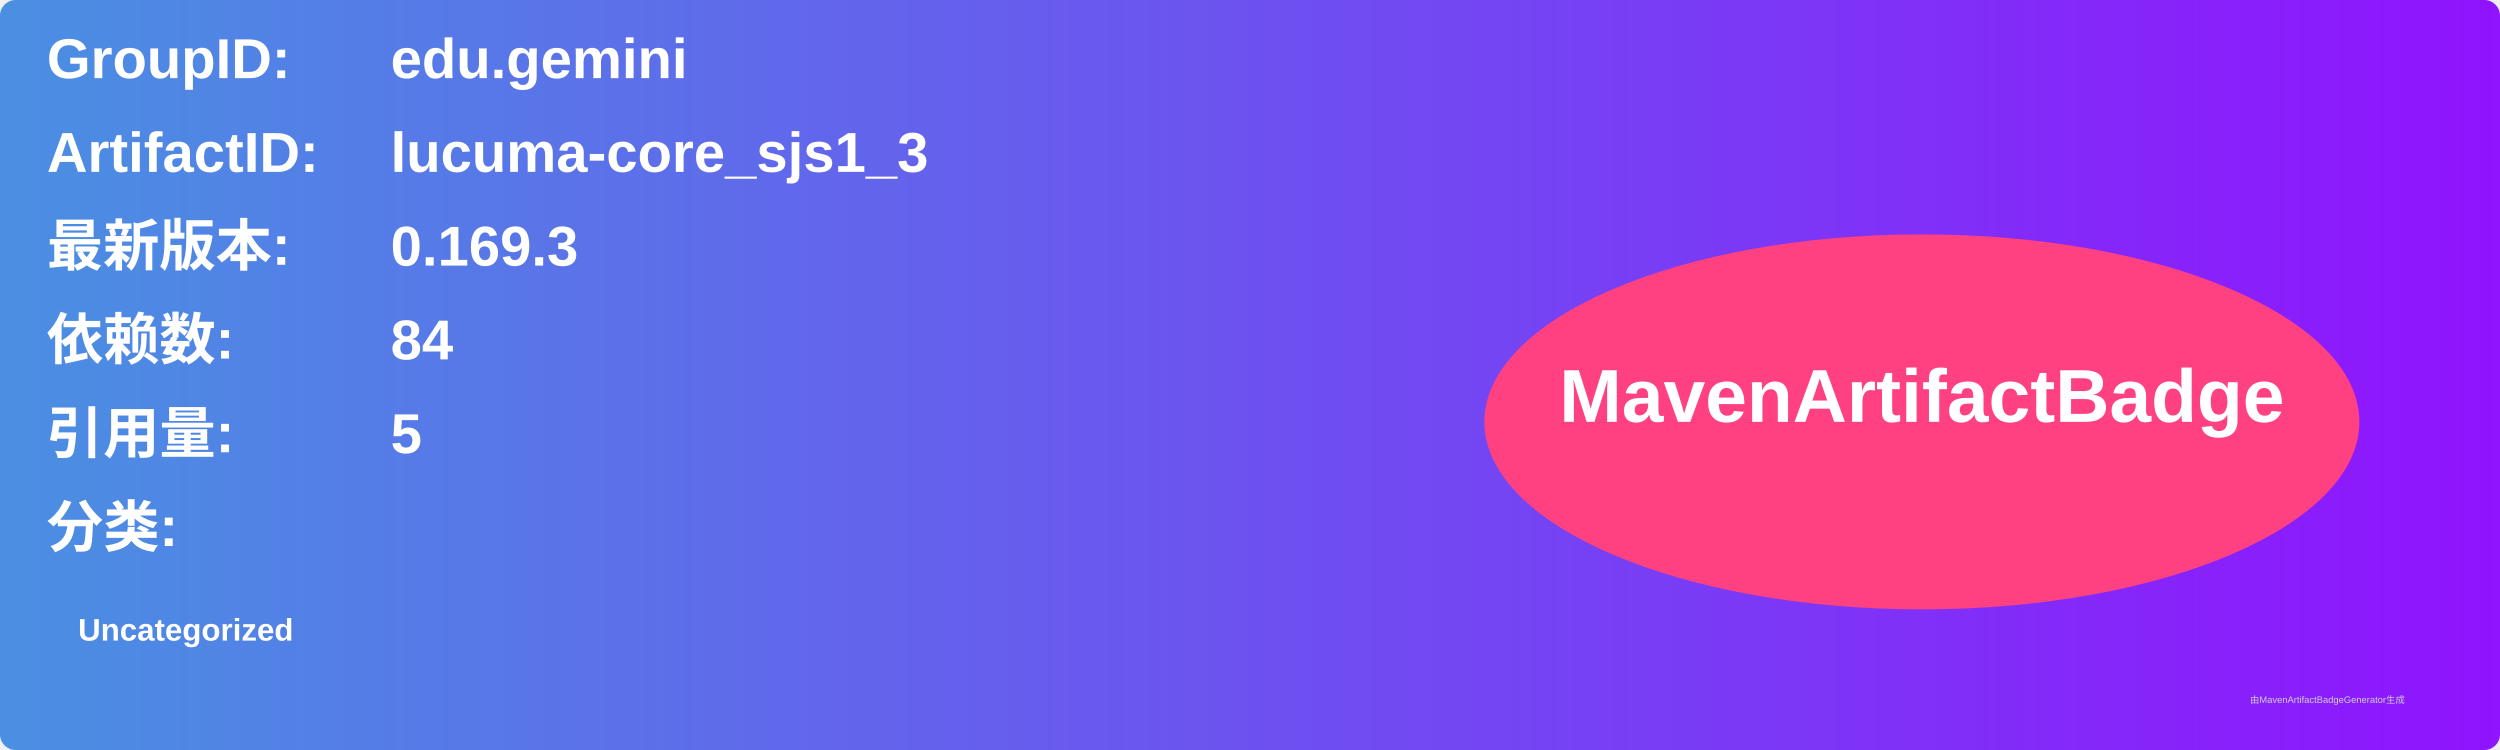
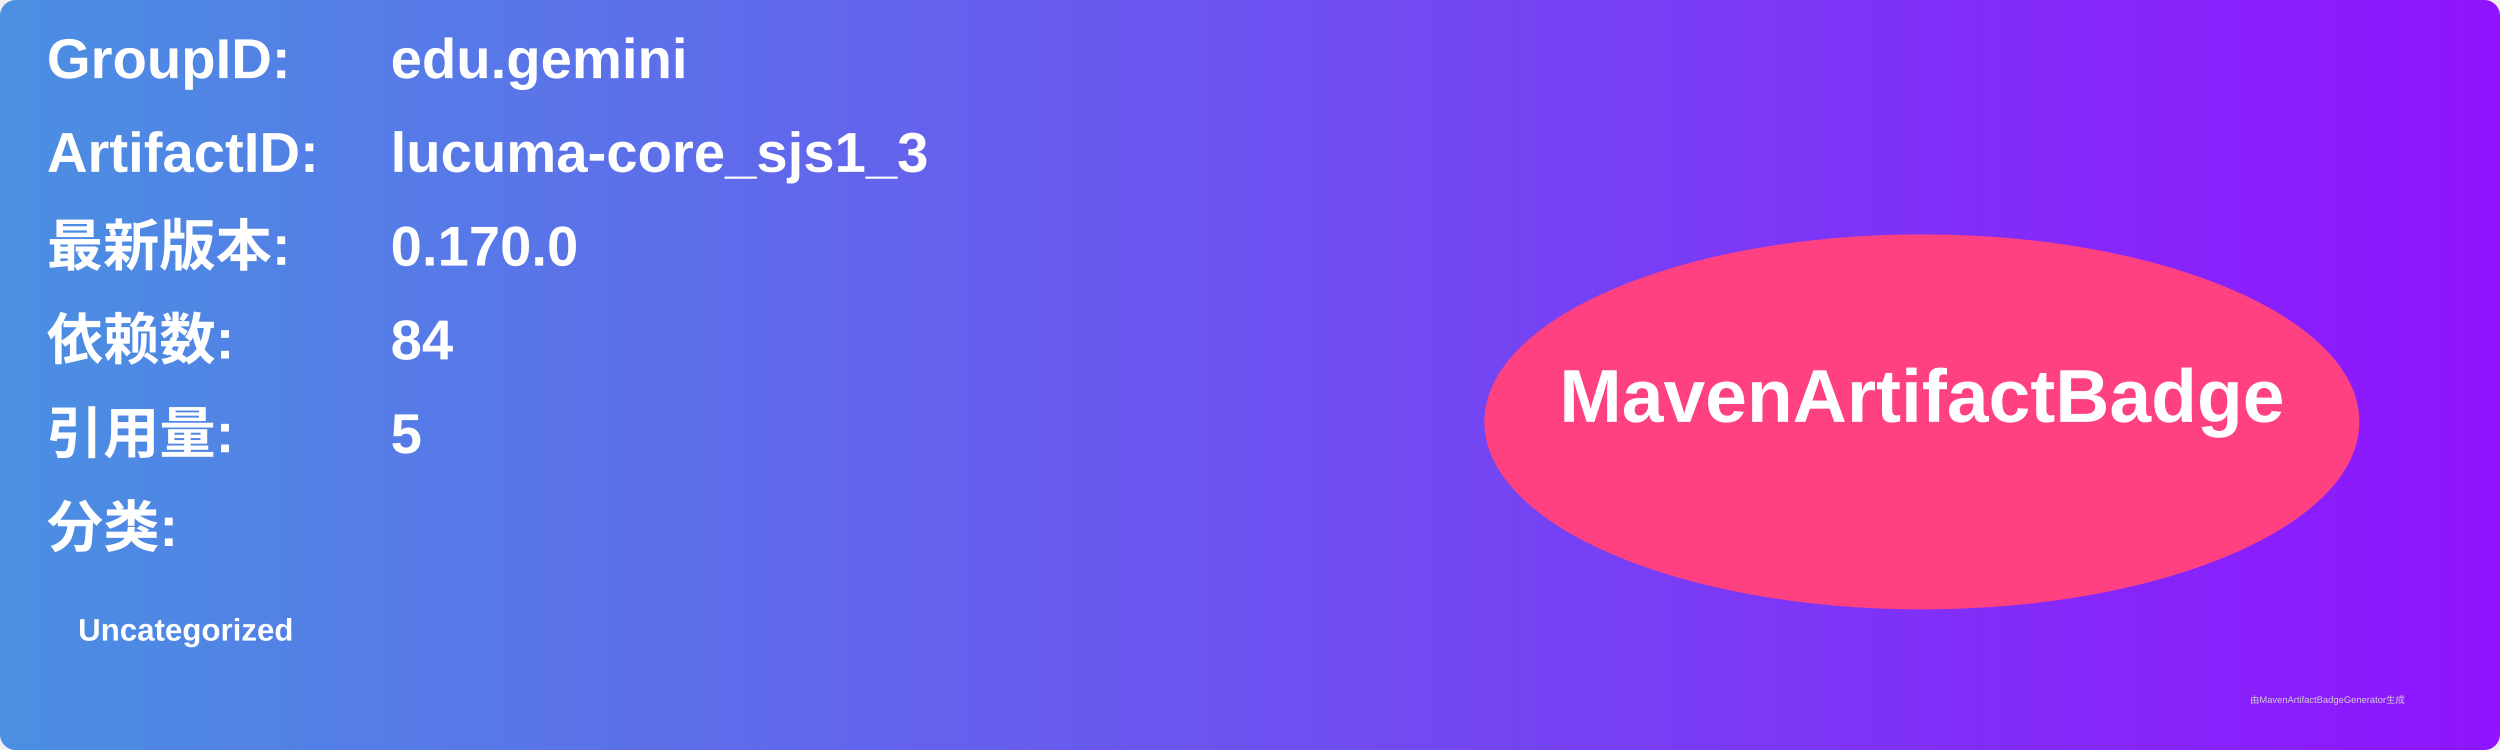
<svg xmlns="http://www.w3.org/2000/svg" width="800" height="240" viewBox="0 0 800 240">
  <linearGradient id="grad" x1="0%" y1="0%" x2="100%" y2="0%">
    <stop offset="0%" stop-color="#4a90e2" />
    <stop offset="100%" stop-color="#9013fe" />
  </linearGradient>
  <rect width="100%" height="100%" rx="5" ry="5" fill="url(#grad)" />
  <g transform="translate(15, 15)">
    <text x="0" y="10" font-family="Arial" font-size="18" fill="white" font-weight="bold" width="260">GroupID:</text>
    <text x="110" y="10" font-family="Arial" font-size="18" fill="white" font-weight="bold" width="460">edu.gemini</text>
    <text x="0" y="40" font-family="Arial" font-size="18" fill="white" font-weight="bold" width="260">ArtifactID:</text>
    <text x="110" y="40" font-family="Arial" font-size="18" fill="white" font-weight="bold" width="460">lucuma-core_sjs1_3</text>
    <text x="0" y="70" font-family="Arial" font-size="18" fill="white" font-weight="bold">最新版本:</text>
    <text x="110" y="70" font-family="Arial" font-size="18" fill="white" font-weight="bold">
-       <tspan font-weight="bold">0.169.3</tspan>
+       <tspan font-weight="bold">0.170.0</tspan>
    </text>
    <text x="0" y="100" font-family="Arial" font-size="18" fill="white" font-weight="bold">依赖数: </text>
    <text x="110" y="100" font-family="Arial" font-size="18" fill="white">
      <tspan font-weight="bold">84</tspan>
    </text>
    <text x="0" y="130" font-family="Arial" font-size="18" fill="white" font-weight="bold">引用量: </text>
    <text x="110" y="130" font-family="Arial" font-size="18" fill="white">
      <tspan font-weight="bold">5</tspan>
    </text>
    <text x="0" y="160" font-family="Arial" font-size="18" fill="white" font-weight="bold">分类:</text>
    <text x="10" y="190" font-family="Arial" font-size="10" fill="white">
      <tspan font-weight="bold">Uncategorized</tspan>
    </text>
    <ellipse cx="600" cy="120" rx="140" ry="60" fill="#ff4081" />
    <text x="600" y="120" text-anchor="middle" font-family="Arial" font-size="24" fill="white" font-weight="bold">MavenArtifactBadge</text>
  </g>
  <text x="720" y="225" font-family="Arial" font-size="3" fill="#d0d0d0">由MavenArtifactBadgeGenerator生成</text>
</svg>
